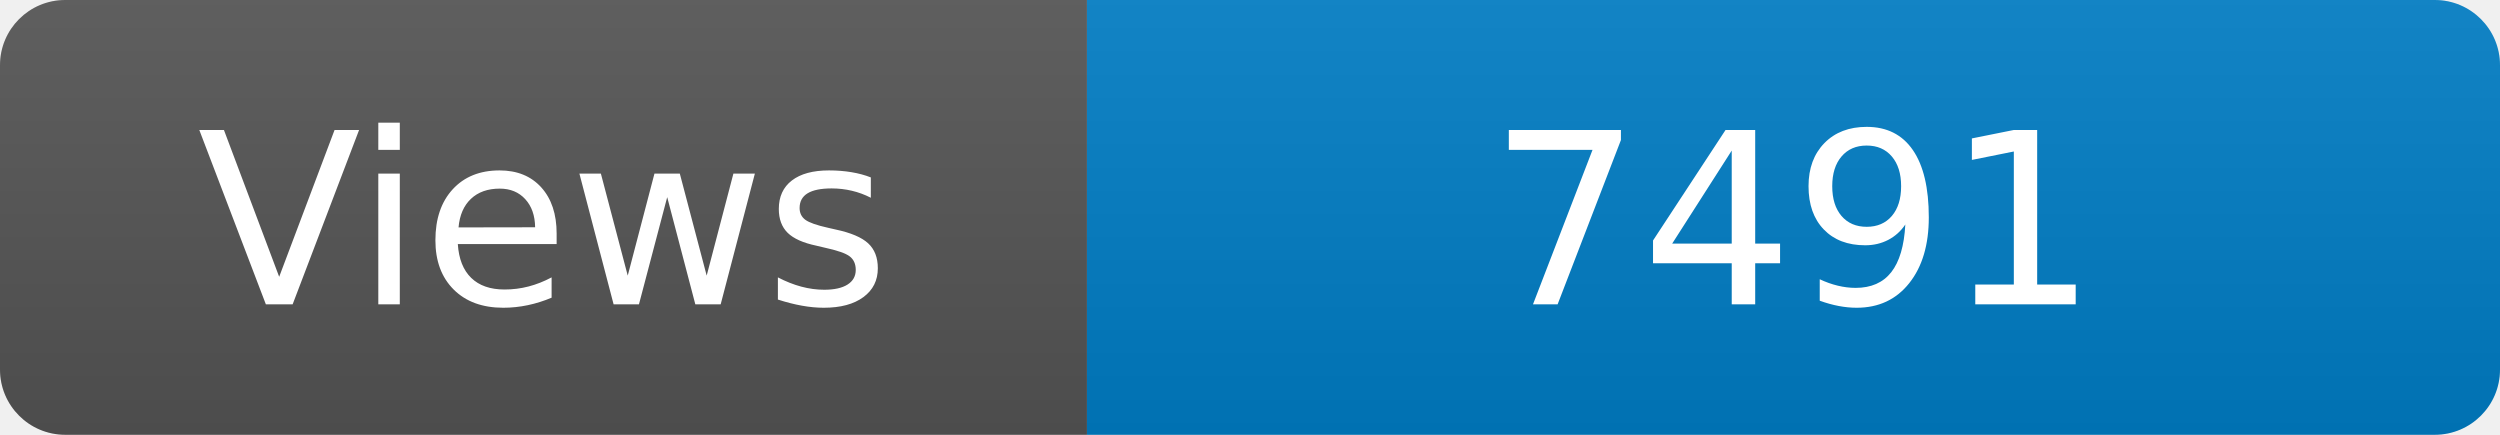
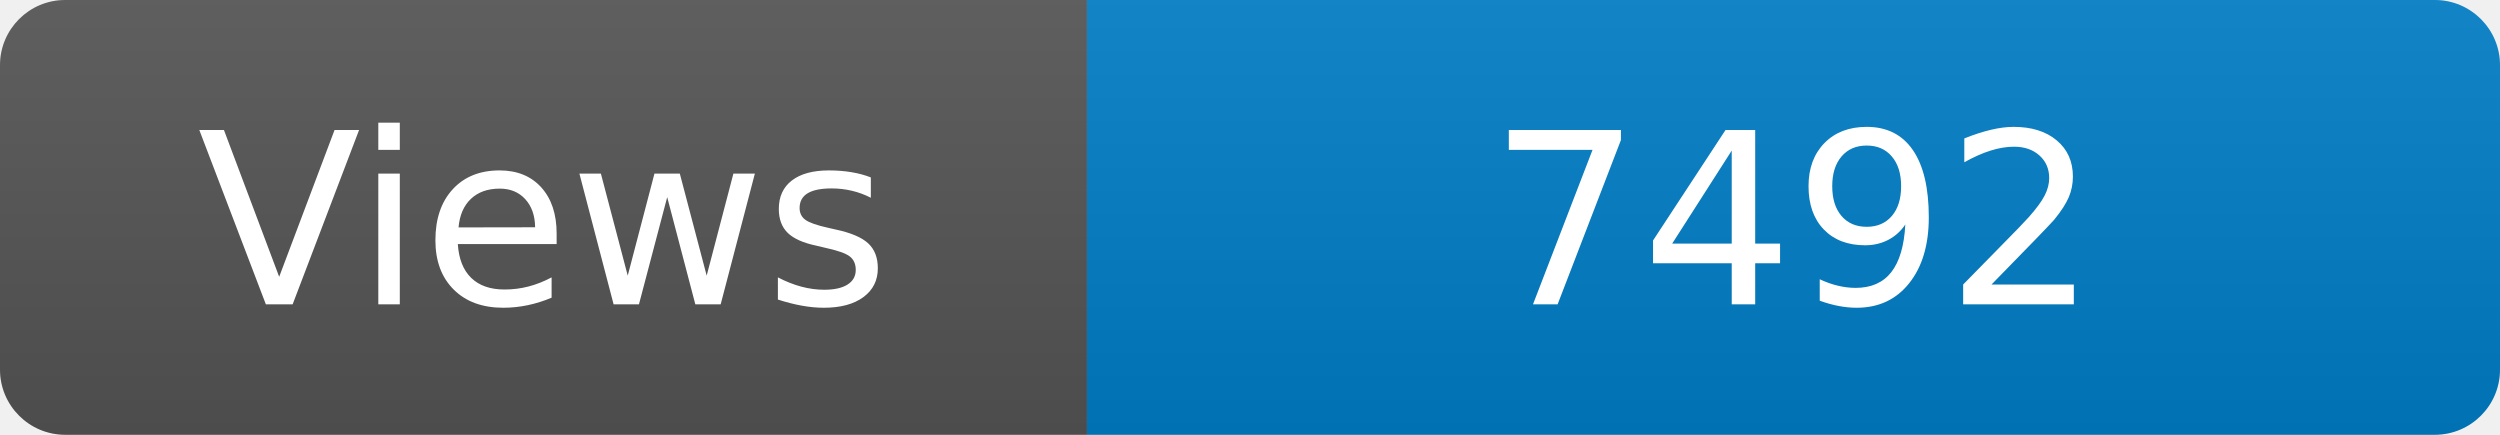
<svg xmlns="http://www.w3.org/2000/svg" width="115" height="20" role="img" aria-label="Maintained?: yes">
  <linearGradient id="s" x2="0" y2="100%">
    <stop offset="0" stop-color="#bbb" stop-opacity=".1" />
    <stop offset="1" stop-opacity=".1" />
  </linearGradient>
  <clipPath id="r">
    <rect width="115" height="20" rx="3" fill="#fff" />
  </clipPath>
  <g clip-path="url(#r)">
    <rect width="50" height="20" fill="#555" />
    <rect x="50" width="160" height="20" fill="#007ec6" />
    <rect width="115" height="20" fill="url(#s)" />
  </g>
  <g fill="#fff" text-anchor="middle" font-family="Verdana,Geneva,DejaVu Sans,sans-serif" font-size="110">
    <text x="250" y="140" transform="scale(.1)" fill="#fff">Views</text>
-     <text x="825" y="140" transform="scale(.1)" fill="#fff">7491</text>
+     <text x="825" y="140" transform="scale(.1)" fill="#fff">7492</text>
  </g>
</svg>
